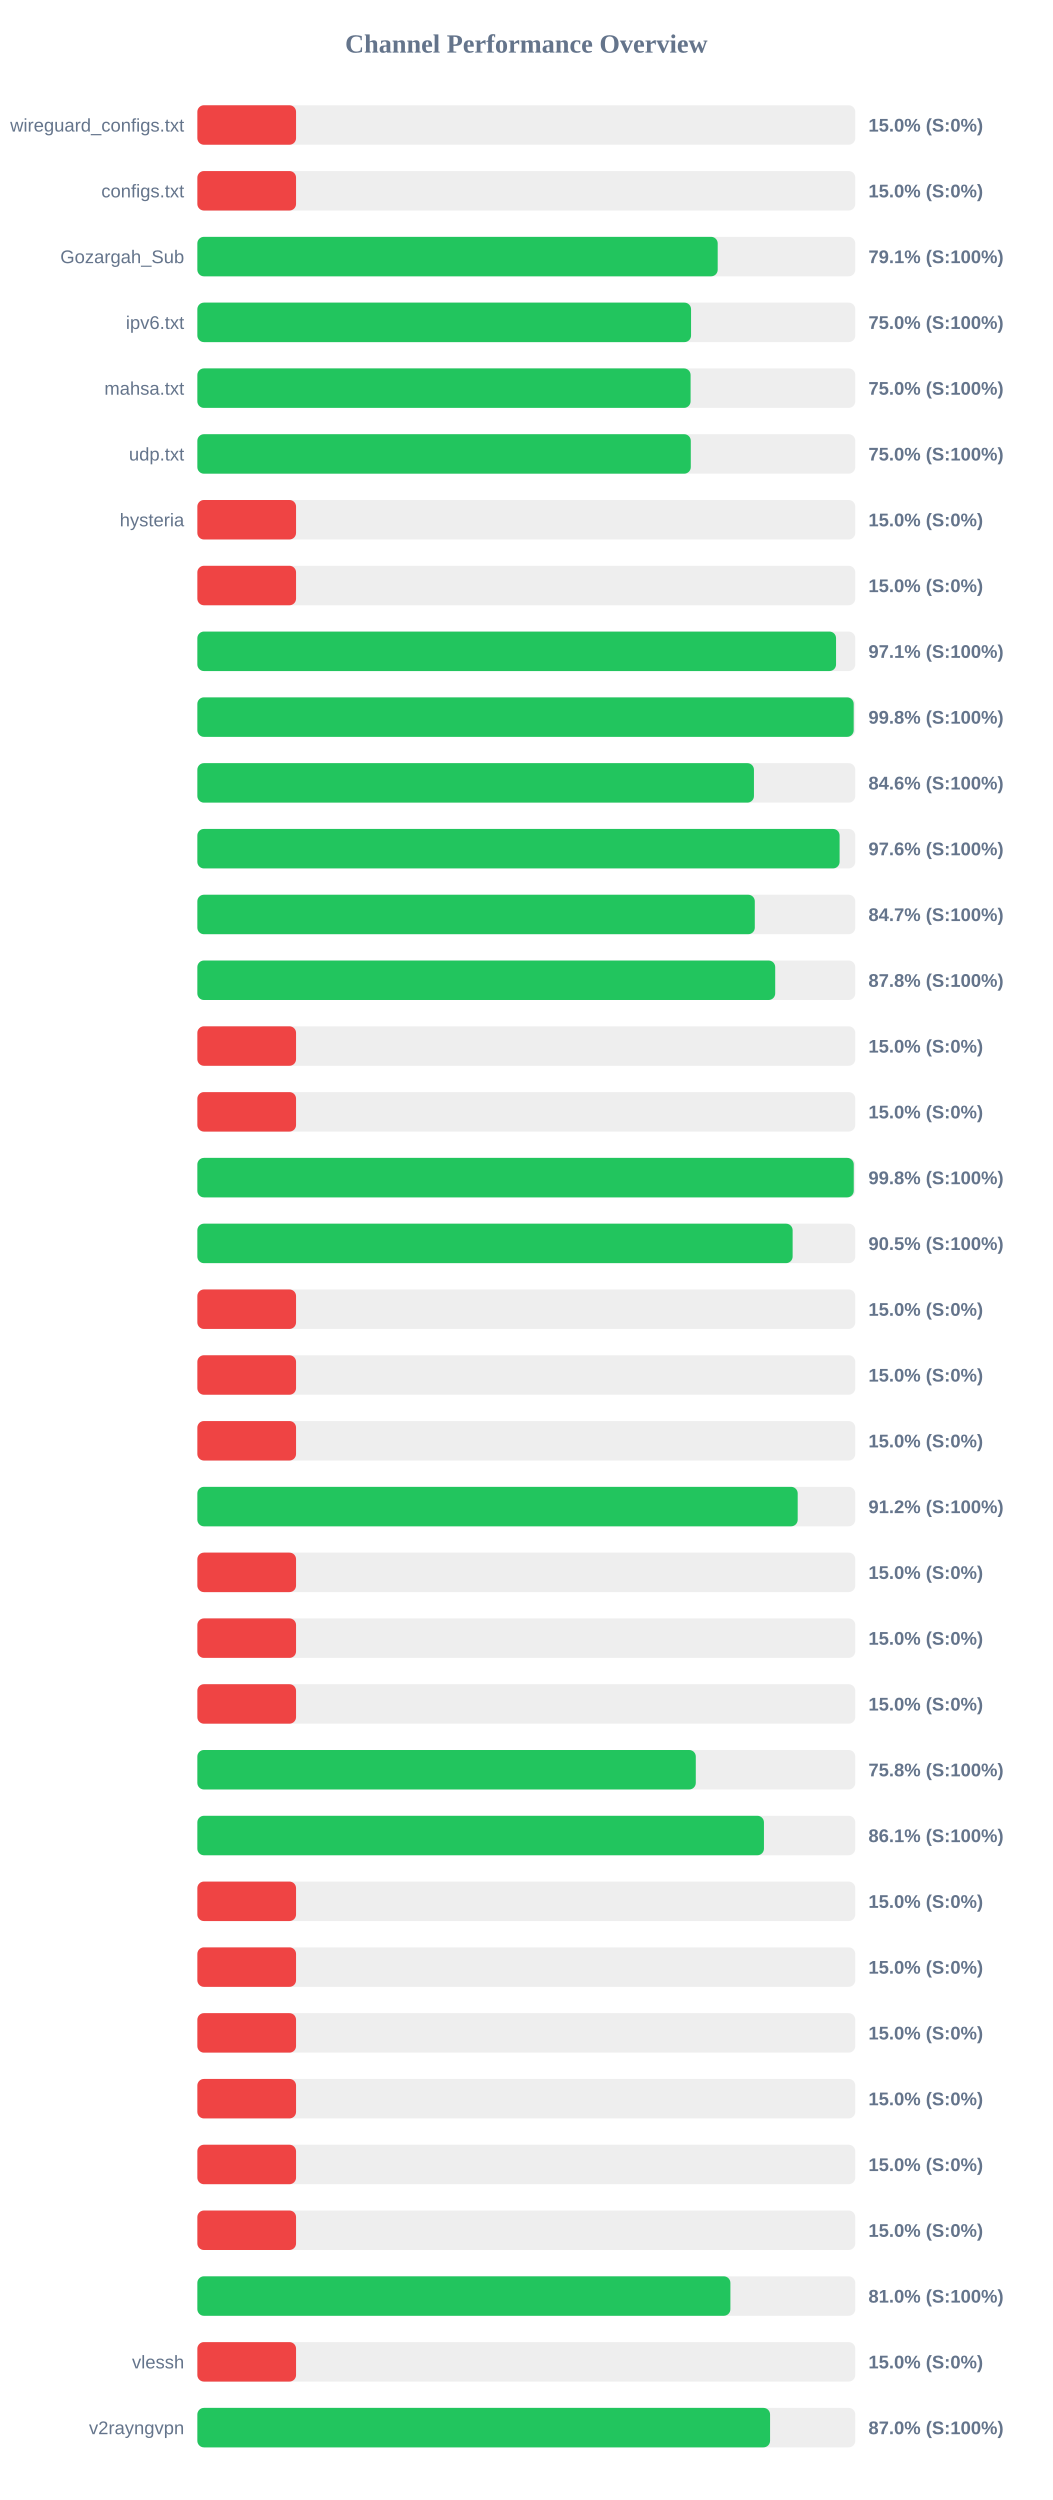
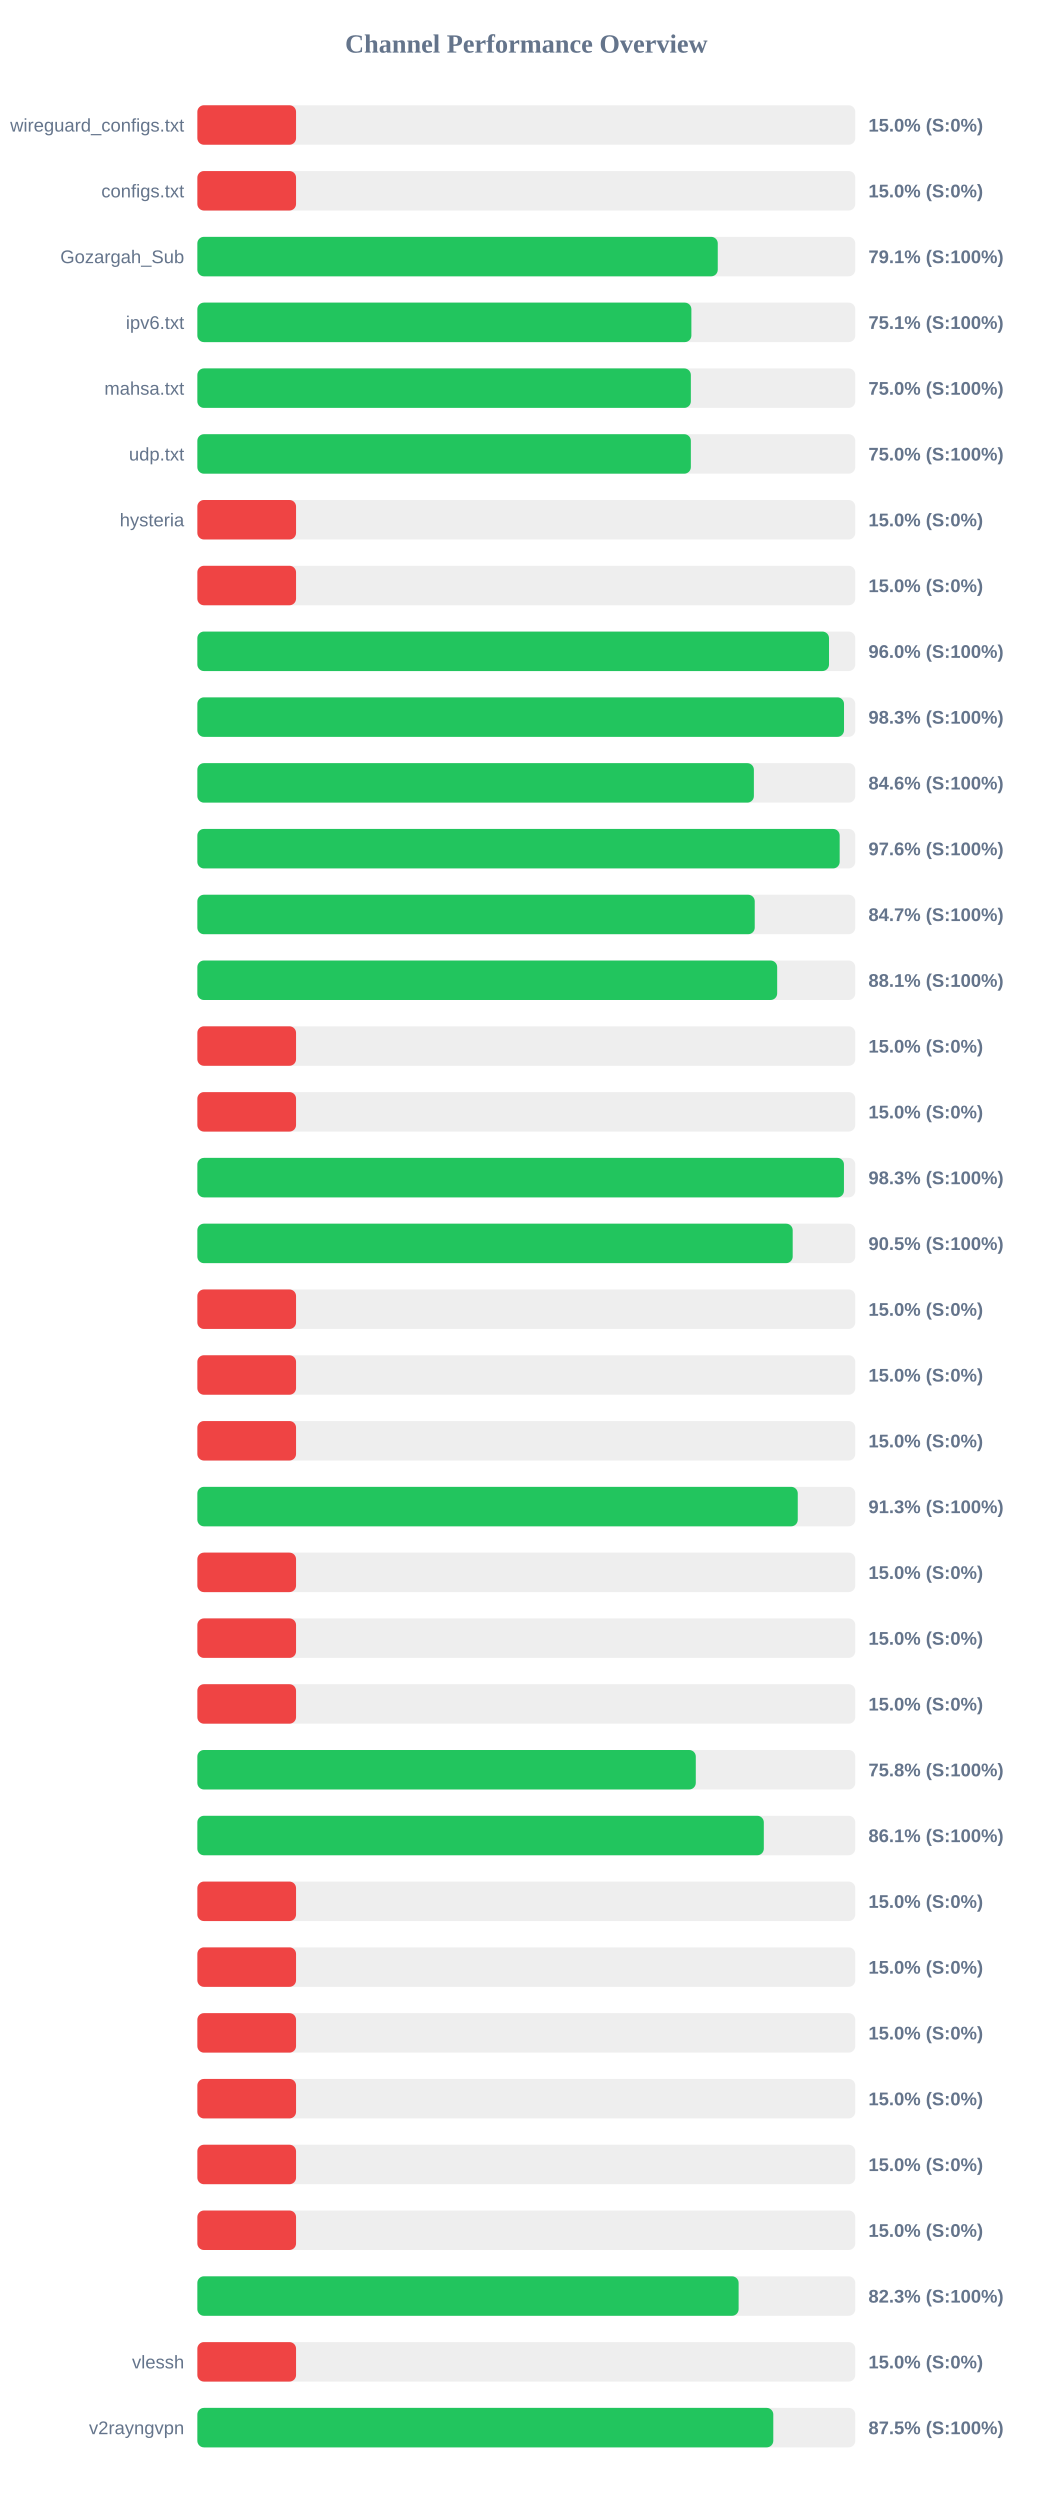
<svg xmlns="http://www.w3.org/2000/svg" width="800" height="1900" version="1.1">
  <style>
        .row { font: 14px Arial; fill: #64748b; }
        .score { font: bold 14px Arial; fill: #64748b; }
    </style>
  <text x="400" y="40" text-anchor="middle" font-size="20px" font-weight="bold" fill="#64748b">Channel Performance Overview</text>
  <rect x="150" y="80" width="500" height="30" fill="#eee" rx="5" />
  <rect x="150" y="80" width="75.0" height="30" fill="#ef4444" rx="5" />
  <text x="140" y="100" text-anchor="end" class="row">wireguard_configs.txt</text>
  <text x="660" y="100" text-anchor="start" class="score">15.0% (S:0%)</text>
  <rect x="150" y="130" width="500" height="30" fill="#eee" rx="5" />
  <rect x="150" y="130" width="75.0" height="30" fill="#ef4444" rx="5" />
  <text x="140" y="150" text-anchor="end" class="row">configs.txt</text>
  <text x="660" y="150" text-anchor="start" class="score">15.0% (S:0%)</text>
  <rect x="150" y="180" width="500" height="30" fill="#eee" rx="5" />
-   <rect x="150" y="180" width="395.45" height="30" fill="#22c55e" rx="5" />
+   <rect x="150" y="180" width="395.5" height="30" fill="#22c55e" rx="5" />
  <text x="140" y="200" text-anchor="end" class="row">Gozargah_Sub</text>
  <text x="660" y="200" text-anchor="start" class="score">79.1% (S:100%)</text>
  <rect x="150" y="230" width="500" height="30" fill="#eee" rx="5" />
-   <rect x="150" y="230" width="375.2" height="30" fill="#22c55e" rx="5" />
+   <rect x="150" y="230" width="375.45" height="30" fill="#22c55e" rx="5" />
  <text x="140" y="250" text-anchor="end" class="row">ipv6.txt</text>
-   <text x="660" y="250" text-anchor="start" class="score">75.0% (S:100%)</text>
+   <text x="660" y="250" text-anchor="start" class="score">75.1% (S:100%)</text>
  <rect x="150" y="280" width="500" height="30" fill="#eee" rx="5" />
-   <rect x="150" y="280" width="374.85" height="30" fill="#22c55e" rx="5" />
+   <rect x="150" y="280" width="375.05" height="30" fill="#22c55e" rx="5" />
  <text x="140" y="300" text-anchor="end" class="row">mahsa.txt</text>
  <text x="660" y="300" text-anchor="start" class="score">75.0% (S:100%)</text>
  <rect x="150" y="330" width="500" height="30" fill="#eee" rx="5" />
-   <rect x="150" y="330" width="375.0" height="30" fill="#22c55e" rx="5" />
+   <rect x="150" y="330" width="375.05" height="30" fill="#22c55e" rx="5" />
  <text x="140" y="350" text-anchor="end" class="row">udp.txt</text>
  <text x="660" y="350" text-anchor="start" class="score">75.0% (S:100%)</text>
  <rect x="150" y="380" width="500" height="30" fill="#eee" rx="5" />
  <rect x="150" y="380" width="75.0" height="30" fill="#ef4444" rx="5" />
  <text x="140" y="400" text-anchor="end" class="row">hysteria</text>
  <text x="660" y="400" text-anchor="start" class="score">15.0% (S:0%)</text>
  <rect x="150" y="430" width="500" height="30" fill="#eee" rx="5" />
  <rect x="150" y="430" width="75.0" height="30" fill="#ef4444" rx="5" />
  <text x="140" y="450" text-anchor="end" class="row" />
  <text x="660" y="450" text-anchor="start" class="score">15.0% (S:0%)</text>
  <rect x="150" y="480" width="500" height="30" fill="#eee" rx="5" />
-   <rect x="150" y="480" width="485.4" height="30" fill="#22c55e" rx="5" />
+   <rect x="150" y="480" width="480.05" height="30" fill="#22c55e" rx="5" />
  <text x="140" y="500" text-anchor="end" class="row" />
-   <text x="660" y="500" text-anchor="start" class="score">97.1% (S:100%)</text>
+   <text x="660" y="500" text-anchor="start" class="score">96.0% (S:100%)</text>
  <rect x="150" y="530" width="500" height="30" fill="#eee" rx="5" />
-   <rect x="150" y="530" width="498.8" height="30" fill="#22c55e" rx="5" />
+   <rect x="150" y="530" width="491.45" height="30" fill="#22c55e" rx="5" />
  <text x="140" y="550" text-anchor="end" class="row" />
-   <text x="660" y="550" text-anchor="start" class="score">99.8% (S:100%)</text>
+   <text x="660" y="550" text-anchor="start" class="score">98.3% (S:100%)</text>
  <rect x="150" y="580" width="500" height="30" fill="#eee" rx="5" />
-   <rect x="150" y="580" width="423.0" height="30" fill="#22c55e" rx="5" />
+   <rect x="150" y="580" width="422.95" height="30" fill="#22c55e" rx="5" />
  <text x="140" y="600" text-anchor="end" class="row" />
  <text x="660" y="600" text-anchor="start" class="score">84.6% (S:100%)</text>
  <rect x="150" y="630" width="500" height="30" fill="#eee" rx="5" />
-   <rect x="150" y="630" width="488.1" height="30" fill="#22c55e" rx="5" />
+   <rect x="150" y="630" width="488.15" height="30" fill="#22c55e" rx="5" />
  <text x="140" y="650" text-anchor="end" class="row" />
  <text x="660" y="650" text-anchor="start" class="score">97.6% (S:100%)</text>
  <rect x="150" y="680" width="500" height="30" fill="#eee" rx="5" />
-   <rect x="150" y="680" width="423.65" height="30" fill="#22c55e" rx="5" />
+   <rect x="150" y="680" width="423.6" height="30" fill="#22c55e" rx="5" />
  <text x="140" y="700" text-anchor="end" class="row" />
  <text x="660" y="700" text-anchor="start" class="score">84.7% (S:100%)</text>
  <rect x="150" y="730" width="500" height="30" fill="#eee" rx="5" />
-   <rect x="150" y="730" width="439.15" height="30" fill="#22c55e" rx="5" />
+   <rect x="150" y="730" width="440.65" height="30" fill="#22c55e" rx="5" />
  <text x="140" y="750" text-anchor="end" class="row" />
-   <text x="660" y="750" text-anchor="start" class="score">87.8% (S:100%)</text>
+   <text x="660" y="750" text-anchor="start" class="score">88.1% (S:100%)</text>
  <rect x="150" y="780" width="500" height="30" fill="#eee" rx="5" />
  <rect x="150" y="780" width="75.0" height="30" fill="#ef4444" rx="5" />
  <text x="140" y="800" text-anchor="end" class="row" />
  <text x="660" y="800" text-anchor="start" class="score">15.0% (S:0%)</text>
  <rect x="150" y="830" width="500" height="30" fill="#eee" rx="5" />
  <rect x="150" y="830" width="75.0" height="30" fill="#ef4444" rx="5" />
  <text x="140" y="850" text-anchor="end" class="row" />
  <text x="660" y="850" text-anchor="start" class="score">15.0% (S:0%)</text>
  <rect x="150" y="880" width="500" height="30" fill="#eee" rx="5" />
-   <rect x="150" y="880" width="498.85" height="30" fill="#22c55e" rx="5" />
+   <rect x="150" y="880" width="491.4" height="30" fill="#22c55e" rx="5" />
  <text x="140" y="900" text-anchor="end" class="row" />
-   <text x="660" y="900" text-anchor="start" class="score">99.8% (S:100%)</text>
+   <text x="660" y="900" text-anchor="start" class="score">98.3% (S:100%)</text>
  <rect x="150" y="930" width="500" height="30" fill="#eee" rx="5" />
-   <rect x="150" y="930" width="452.4" height="30" fill="#22c55e" rx="5" />
+   <rect x="150" y="930" width="452.45" height="30" fill="#22c55e" rx="5" />
  <text x="140" y="950" text-anchor="end" class="row" />
  <text x="660" y="950" text-anchor="start" class="score">90.5% (S:100%)</text>
  <rect x="150" y="980" width="500" height="30" fill="#eee" rx="5" />
  <rect x="150" y="980" width="75.0" height="30" fill="#ef4444" rx="5" />
  <text x="140" y="1000" text-anchor="end" class="row" />
  <text x="660" y="1000" text-anchor="start" class="score">15.0% (S:0%)</text>
  <rect x="150" y="1030" width="500" height="30" fill="#eee" rx="5" />
  <rect x="150" y="1030" width="75.0" height="30" fill="#ef4444" rx="5" />
  <text x="140" y="1050" text-anchor="end" class="row" />
  <text x="660" y="1050" text-anchor="start" class="score">15.0% (S:0%)</text>
  <rect x="150" y="1080" width="500" height="30" fill="#eee" rx="5" />
  <rect x="150" y="1080" width="75.0" height="30" fill="#ef4444" rx="5" />
  <text x="140" y="1100" text-anchor="end" class="row" />
  <text x="660" y="1100" text-anchor="start" class="score">15.0% (S:0%)</text>
  <rect x="150" y="1130" width="500" height="30" fill="#eee" rx="5" />
-   <rect x="150" y="1130" width="456.25" height="30" fill="#22c55e" rx="5" />
+   <rect x="150" y="1130" width="456.3" height="30" fill="#22c55e" rx="5" />
  <text x="140" y="1150" text-anchor="end" class="row" />
-   <text x="660" y="1150" text-anchor="start" class="score">91.2% (S:100%)</text>
+   <text x="660" y="1150" text-anchor="start" class="score">91.3% (S:100%)</text>
  <rect x="150" y="1180" width="500" height="30" fill="#eee" rx="5" />
  <rect x="150" y="1180" width="75.0" height="30" fill="#ef4444" rx="5" />
  <text x="140" y="1200" text-anchor="end" class="row" />
  <text x="660" y="1200" text-anchor="start" class="score">15.0% (S:0%)</text>
  <rect x="150" y="1230" width="500" height="30" fill="#eee" rx="5" />
  <rect x="150" y="1230" width="75.0" height="30" fill="#ef4444" rx="5" />
  <text x="140" y="1250" text-anchor="end" class="row" />
  <text x="660" y="1250" text-anchor="start" class="score">15.0% (S:0%)</text>
  <rect x="150" y="1280" width="500" height="30" fill="#eee" rx="5" />
  <rect x="150" y="1280" width="75.0" height="30" fill="#ef4444" rx="5" />
  <text x="140" y="1300" text-anchor="end" class="row" />
  <text x="660" y="1300" text-anchor="start" class="score">15.0% (S:0%)</text>
  <rect x="150" y="1330" width="500" height="30" fill="#eee" rx="5" />
  <rect x="150" y="1330" width="378.8" height="30" fill="#22c55e" rx="5" />
  <text x="140" y="1350" text-anchor="end" class="row" />
  <text x="660" y="1350" text-anchor="start" class="score">75.8% (S:100%)</text>
  <rect x="150" y="1380" width="500" height="30" fill="#eee" rx="5" />
-   <rect x="150" y="1380" width="430.6" height="30" fill="#22c55e" rx="5" />
+   <rect x="150" y="1380" width="430.5" height="30" fill="#22c55e" rx="5" />
  <text x="140" y="1400" text-anchor="end" class="row" />
  <text x="660" y="1400" text-anchor="start" class="score">86.1% (S:100%)</text>
  <rect x="150" y="1430" width="500" height="30" fill="#eee" rx="5" />
  <rect x="150" y="1430" width="75.0" height="30" fill="#ef4444" rx="5" />
  <text x="140" y="1450" text-anchor="end" class="row" />
  <text x="660" y="1450" text-anchor="start" class="score">15.0% (S:0%)</text>
  <rect x="150" y="1480" width="500" height="30" fill="#eee" rx="5" />
  <rect x="150" y="1480" width="75.0" height="30" fill="#ef4444" rx="5" />
  <text x="140" y="1500" text-anchor="end" class="row" />
  <text x="660" y="1500" text-anchor="start" class="score">15.0% (S:0%)</text>
  <rect x="150" y="1530" width="500" height="30" fill="#eee" rx="5" />
  <rect x="150" y="1530" width="75.0" height="30" fill="#ef4444" rx="5" />
  <text x="140" y="1550" text-anchor="end" class="row" />
  <text x="660" y="1550" text-anchor="start" class="score">15.0% (S:0%)</text>
  <rect x="150" y="1580" width="500" height="30" fill="#eee" rx="5" />
  <rect x="150" y="1580" width="75.0" height="30" fill="#ef4444" rx="5" />
  <text x="140" y="1600" text-anchor="end" class="row" />
  <text x="660" y="1600" text-anchor="start" class="score">15.0% (S:0%)</text>
  <rect x="150" y="1630" width="500" height="30" fill="#eee" rx="5" />
  <rect x="150" y="1630" width="75.0" height="30" fill="#ef4444" rx="5" />
  <text x="140" y="1650" text-anchor="end" class="row" />
  <text x="660" y="1650" text-anchor="start" class="score">15.0% (S:0%)</text>
  <rect x="150" y="1680" width="500" height="30" fill="#eee" rx="5" />
  <rect x="150" y="1680" width="75.0" height="30" fill="#ef4444" rx="5" />
  <text x="140" y="1700" text-anchor="end" class="row" />
  <text x="660" y="1700" text-anchor="start" class="score">15.0% (S:0%)</text>
  <rect x="150" y="1730" width="500" height="30" fill="#eee" rx="5" />
-   <rect x="150" y="1730" width="405.1" height="30" fill="#22c55e" rx="5" />
+   <rect x="150" y="1730" width="411.35" height="30" fill="#22c55e" rx="5" />
  <text x="140" y="1750" text-anchor="end" class="row" />
-   <text x="660" y="1750" text-anchor="start" class="score">81.0% (S:100%)</text>
+   <text x="660" y="1750" text-anchor="start" class="score">82.3% (S:100%)</text>
  <rect x="150" y="1780" width="500" height="30" fill="#eee" rx="5" />
  <rect x="150" y="1780" width="75.0" height="30" fill="#ef4444" rx="5" />
  <text x="140" y="1800" text-anchor="end" class="row">vlessh</text>
  <text x="660" y="1800" text-anchor="start" class="score">15.0% (S:0%)</text>
  <rect x="150" y="1830" width="500" height="30" fill="#eee" rx="5" />
-   <rect x="150" y="1830" width="435.25" height="30" fill="#22c55e" rx="5" />
+   <rect x="150" y="1830" width="437.7" height="30" fill="#22c55e" rx="5" />
  <text x="140" y="1850" text-anchor="end" class="row">v2rayngvpn</text>
-   <text x="660" y="1850" text-anchor="start" class="score">87.0% (S:100%)</text>
+   <text x="660" y="1850" text-anchor="start" class="score">87.5% (S:100%)</text>
</svg>
